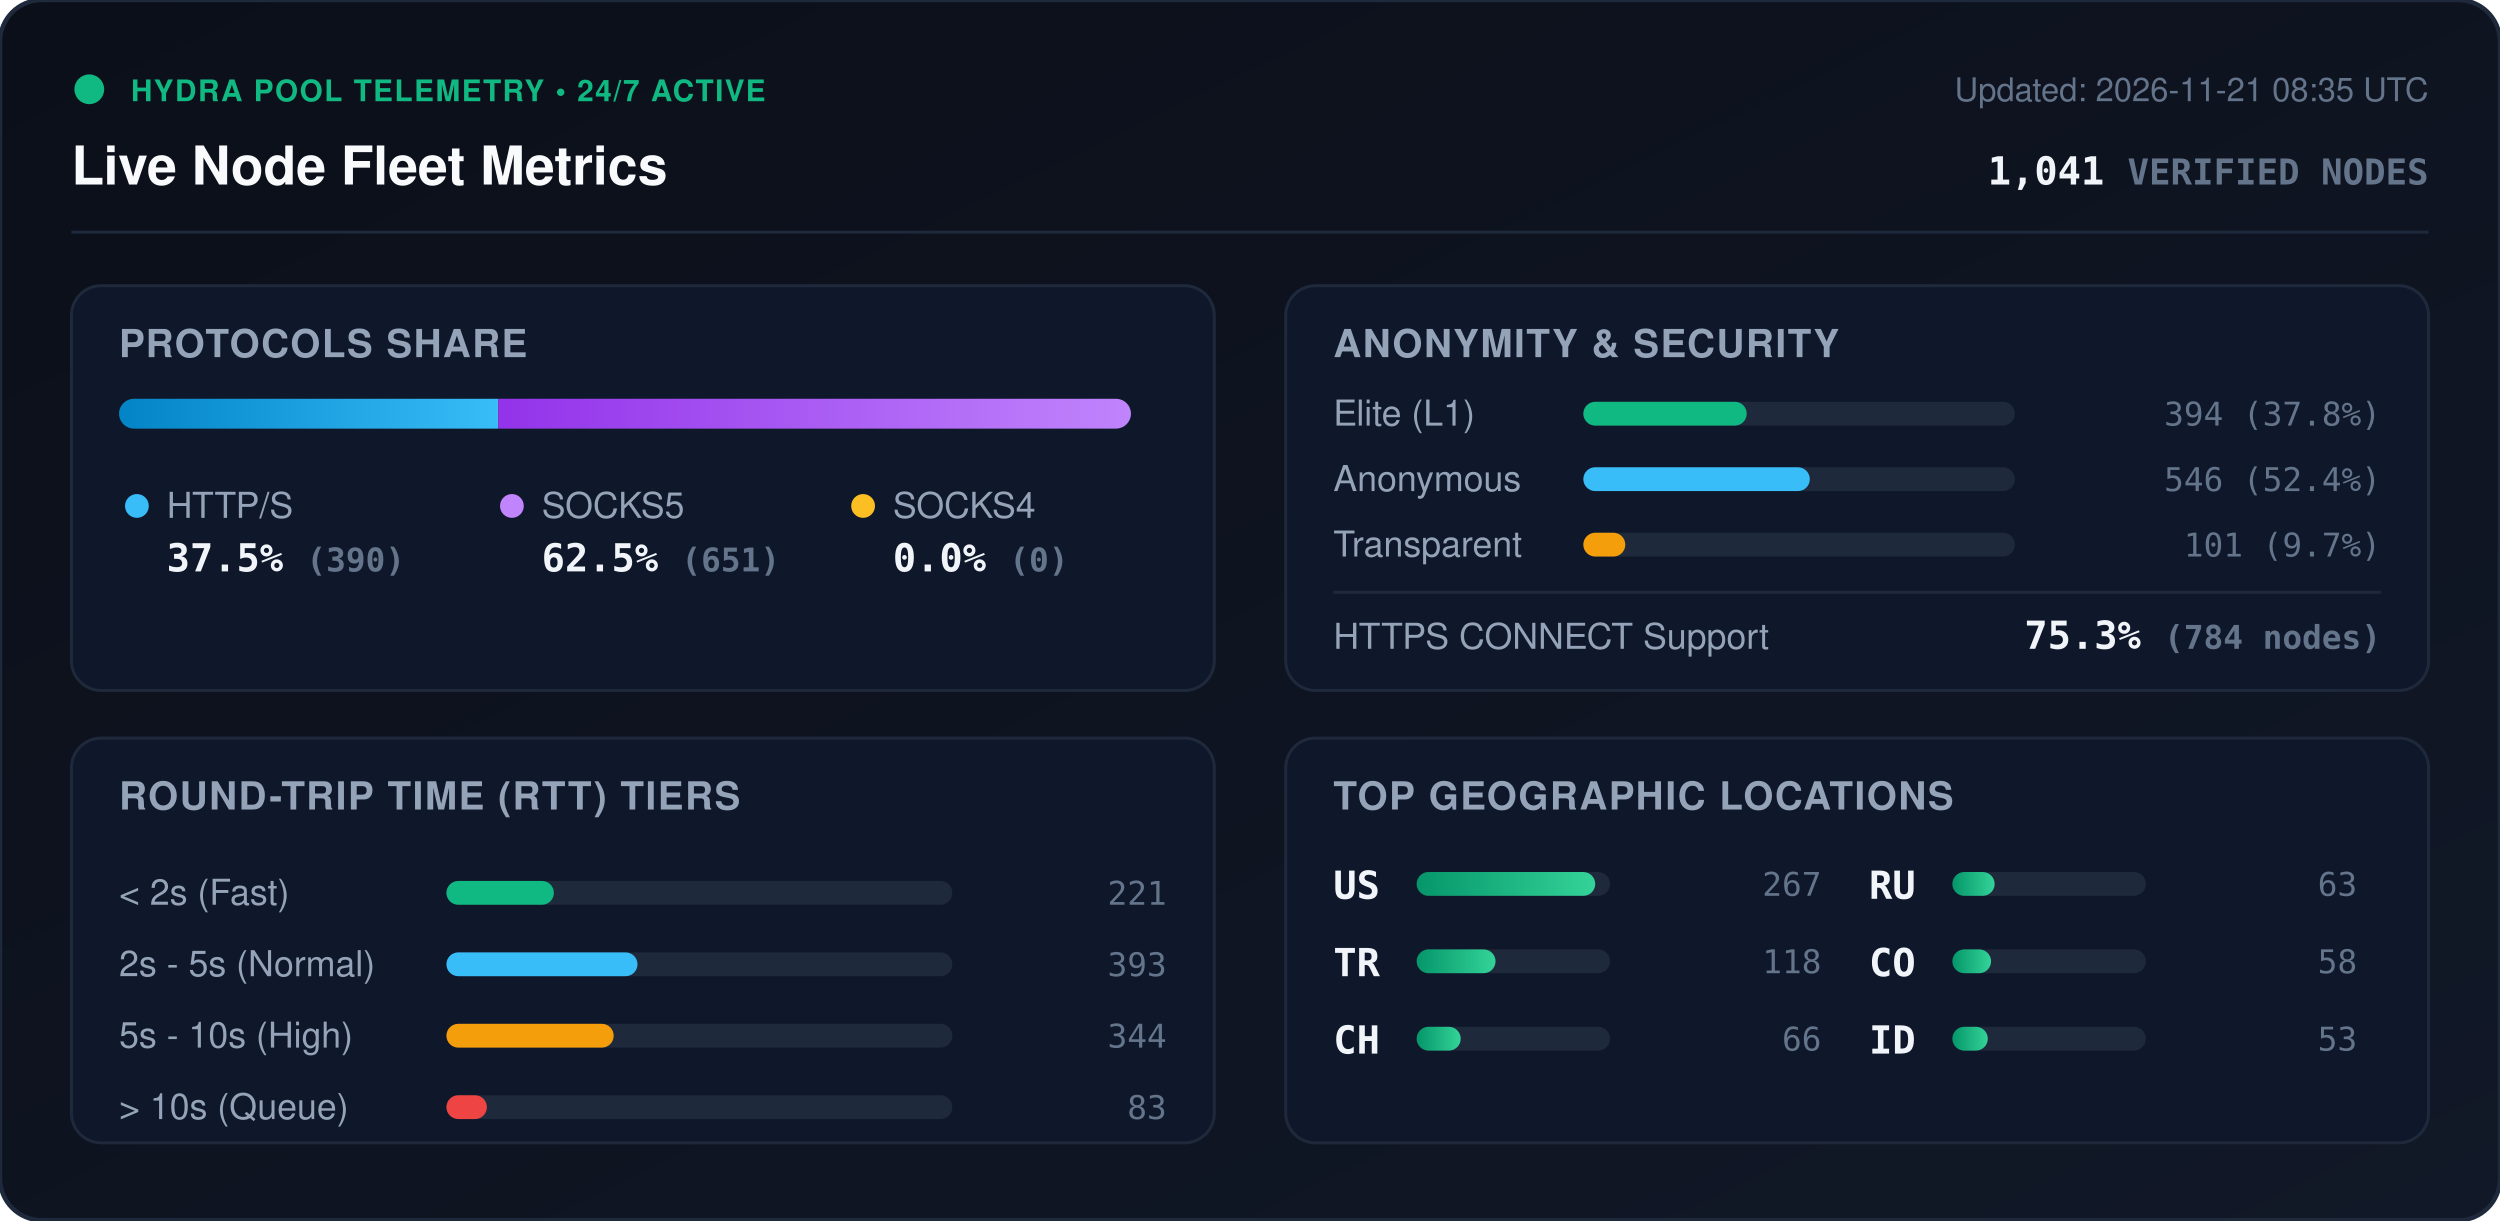
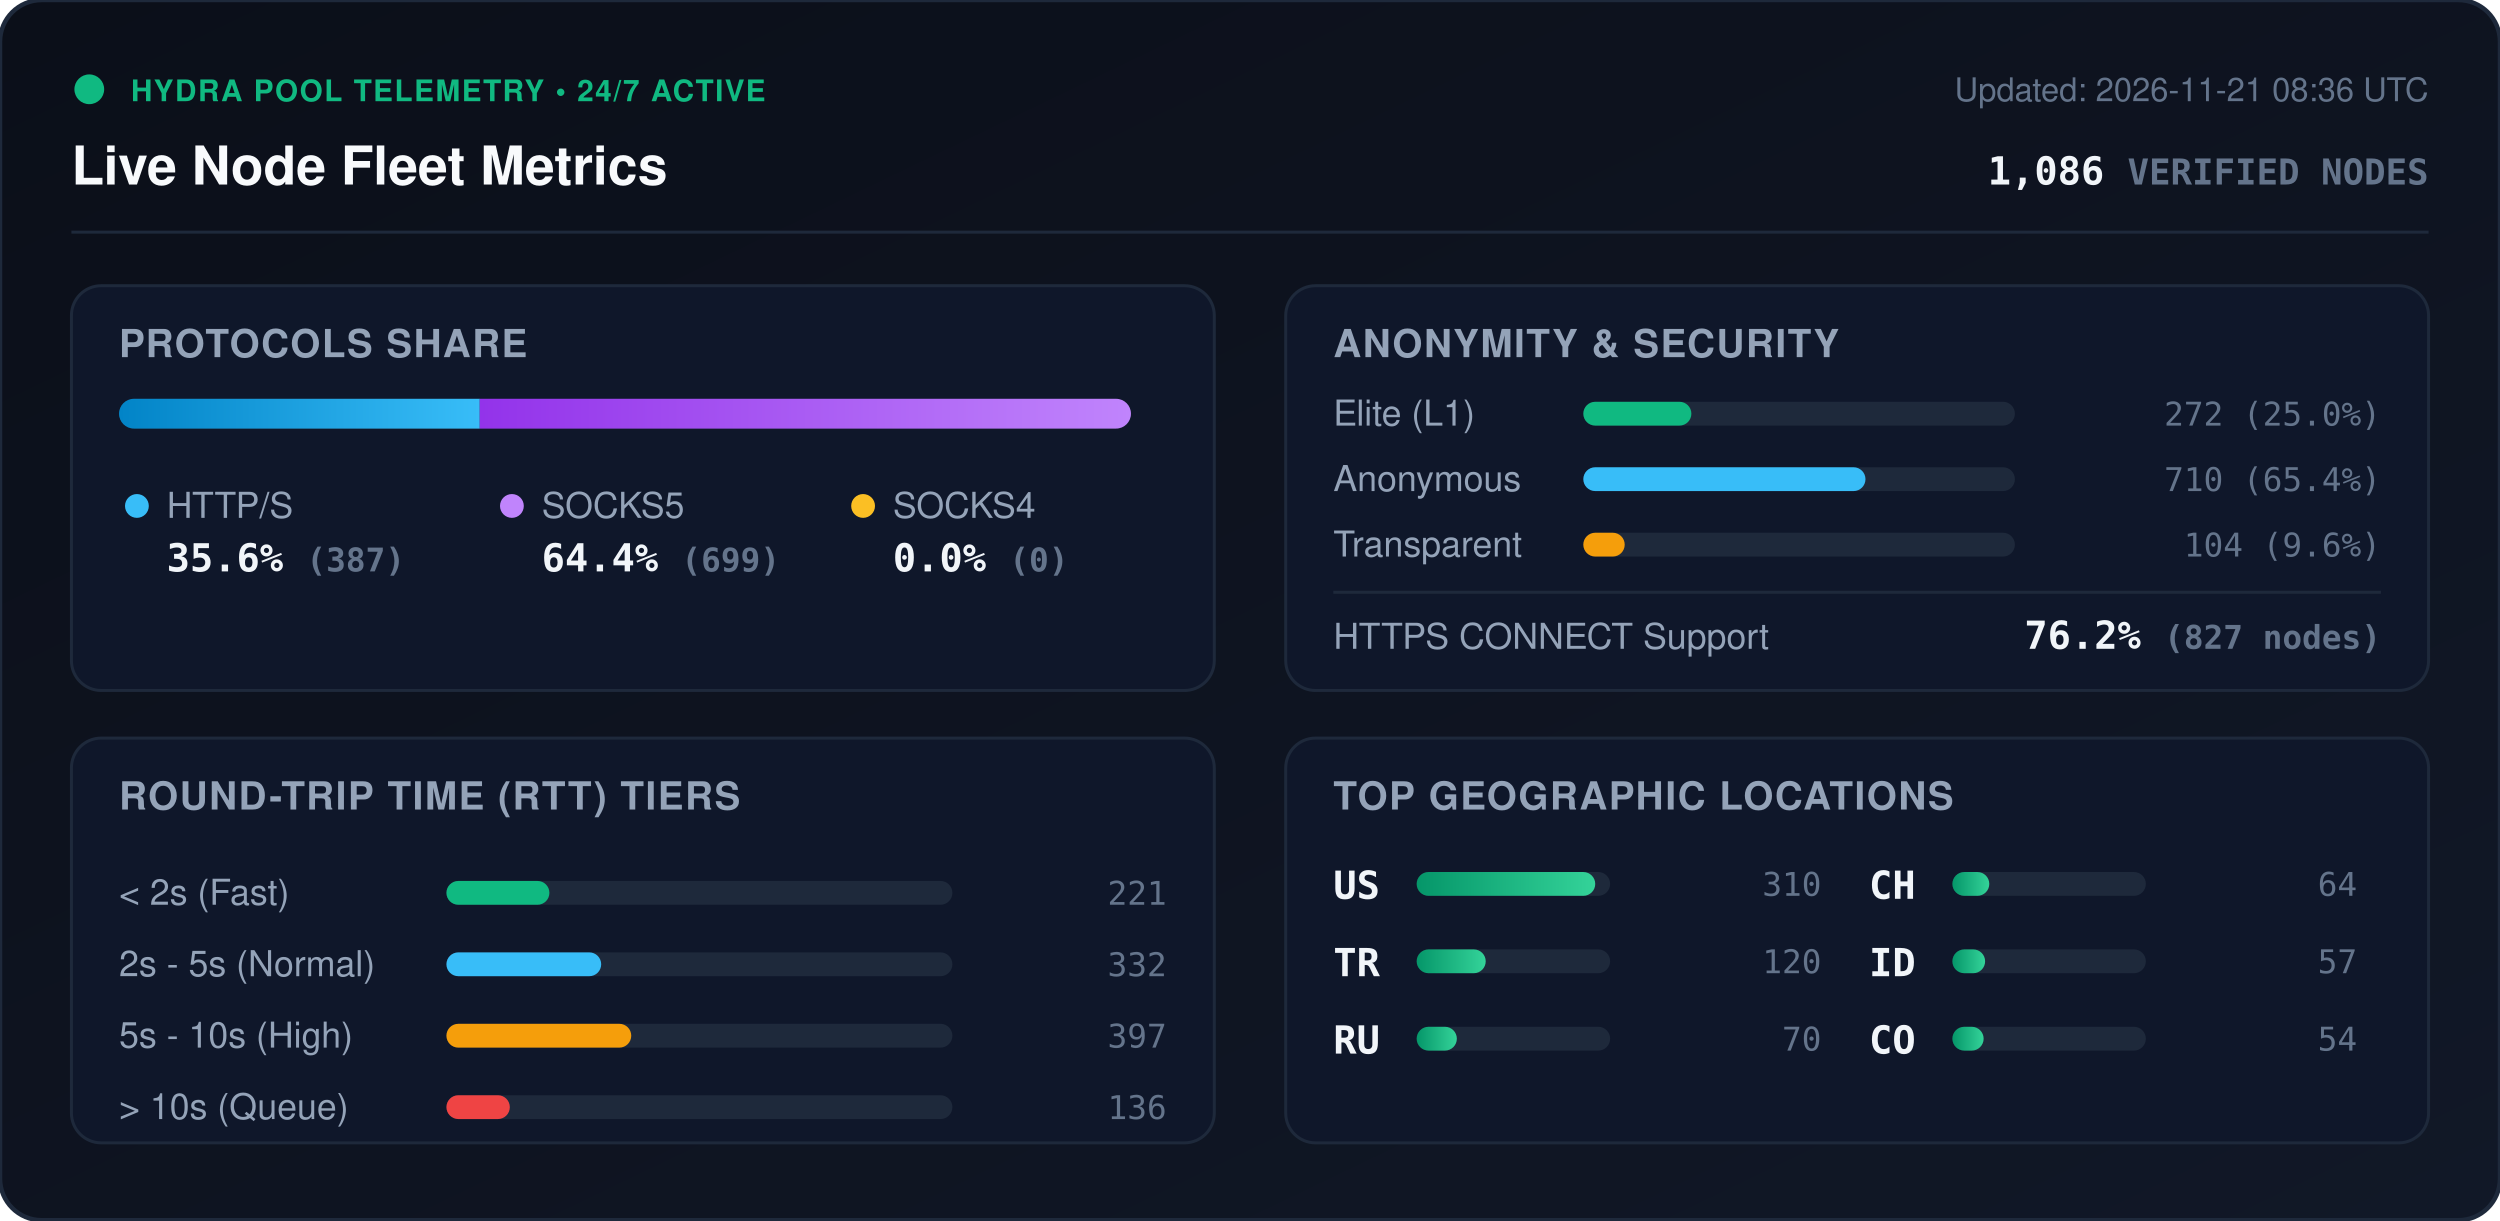
<svg xmlns="http://www.w3.org/2000/svg" viewBox="0 0 840 410" width="840" height="410" style="max-width: 100%; height: auto;">
  <defs>
    <linearGradient id="bg" x1="0%" y1="0%" x2="100%" y2="100%">
      <stop offset="0%" stop-color="#0b0f19" />
      <stop offset="100%" stop-color="#111827" />
    </linearGradient>
    <linearGradient id="bar-http" x1="0%" y1="0%" x2="100%" y2="0%">
      <stop offset="0%" stop-color="#0284c7" />
      <stop offset="100%" stop-color="#38bdf8" />
    </linearGradient>
    <linearGradient id="bar-socks5" x1="0%" y1="0%" x2="100%" y2="0%">
      <stop offset="0%" stop-color="#9333ea" />
      <stop offset="100%" stop-color="#c084fc" />
    </linearGradient>
    <linearGradient id="bar-socks4" x1="0%" y1="0%" x2="100%" y2="0%">
      <stop offset="0%" stop-color="#d97706" />
      <stop offset="100%" stop-color="#fbbf24" />
    </linearGradient>
    <linearGradient id="bar-green" x1="0%" y1="0%" x2="100%" y2="0%">
      <stop offset="0%" stop-color="#059669" />
      <stop offset="100%" stop-color="#34d399" />
    </linearGradient>
    <clipPath id="prog-track-clip">
      <rect width="340.0" height="10" rx="5" />
    </clipPath>
    <style>
      .title { font: 700 18px -apple-system, BlinkMacSystemFont, 'Segoe UI', Helvetica, Arial, sans-serif; fill: #f8fafc; }
      .sub { font: 500 11px -apple-system, BlinkMacSystemFont, 'Segoe UI', Helvetica, Arial, sans-serif; fill: #64748b; }
      .section-hdr { font: 600 13px -apple-system, BlinkMacSystemFont, 'Segoe UI', Helvetica, Arial, sans-serif; fill: #94a3b8; letter-spacing: 0.5px; }
      .metric-val { font: 700 13px -apple-system, BlinkMacSystemFont, 'Segoe UI', Helvetica, Arial, sans-serif; fill: #f1f5f9; }
      .metric-lbl { font: 500 12px -apple-system, BlinkMacSystemFont, 'Segoe UI', Helvetica, Arial, sans-serif; fill: #94a3b8; }
      .badge-txt { font: 700 10px -apple-system, BlinkMacSystemFont, 'Segoe UI', Helvetica, Arial, sans-serif; fill: #10b981; letter-spacing: 0.5px; }
      .mono { font-family: ui-monospace, SFMono-Regular, Menlo, Monaco, Consolas, monospace; }
      .pulse { animation: beacon 2s infinite ease-in-out; }
      @keyframes beacon { 0%, 100% { opacity: 1; } 50% { opacity: 0.35; } }
    </style>
  </defs>
  <rect width="840" height="410" rx="14" fill="url(#bg)" stroke="#1e293b" stroke-width="1.5" />
  <g transform="translate(24, 24)">
    <circle cx="6" cy="6" r="5" fill="#10b981" class="pulse" />
    <text x="20" y="10" class="badge-txt">HYDRA POOL TELEMETRY • 24/7 ACTIVE</text>
    <text x="0" y="38" class="title">Live Node Fleet Metrics</text>
-     <text x="792" y="10" text-anchor="end" class="sub">Updated: 2026-11-21 08:35 UTC</text>
-     <text x="792" y="38" text-anchor="end" class="metric-val mono" fill="#38bdf8">1,041 <tspan font-size="12" fill="#64748b">VERIFIED NODES</tspan>
+     <text x="792" y="10" text-anchor="end" class="sub">Updated: 2026-11-21 08:36 UTC</text>
+     <text x="792" y="38" text-anchor="end" class="metric-val mono" fill="#38bdf8">1,086 <tspan font-size="12" fill="#64748b">VERIFIED NODES</tspan>
    </text>
  </g>
  <line x1="24" y1="78" x2="816" y2="78" stroke="#1e293b" stroke-width="1" />
  <g transform="translate(24, 96)">
    <rect width="384" height="136" rx="10" fill="#0f172a" stroke="#1e293b" />
    <text x="16" y="24" class="section-hdr">PROTOCOLS SHARE</text>
    <g transform="translate(16, 38)">
      <rect width="340.0" height="10" rx="5" fill="#1e293b" />
      <g clip-path="url(#prog-track-clip)">
-         <rect x="0" width="127.4" height="10" fill="url(#bar-http)" />
-         <rect x="127.4" width="212.6" height="10" fill="url(#bar-socks5)" />
+         <rect x="0" width="121.2" height="10" fill="url(#bar-http)" />
+         <rect x="121.2" width="218.8" height="10" fill="url(#bar-socks5)" />
        <rect x="340.0" width="0.0" height="10" fill="url(#bar-socks4)" />
      </g>
    </g>
    <g transform="translate(16, 68)">
      <circle cx="6" cy="6" r="4" fill="#38bdf8" />
      <text x="16" y="10" class="metric-lbl">HTTP/S</text>
-       <text x="16" y="28" class="metric-val mono">37.5% <tspan font-size="11" fill="#64748b">(390)</tspan>
+       <text x="16" y="28" class="metric-val mono">35.6% <tspan font-size="11" fill="#64748b">(387)</tspan>
      </text>
      <circle cx="132" cy="6" r="4" fill="#c084fc" />
      <text x="142" y="10" class="metric-lbl">SOCKS5</text>
-       <text x="142" y="28" class="metric-val mono">62.5% <tspan font-size="11" fill="#64748b">(651)</tspan>
+       <text x="142" y="28" class="metric-val mono">64.4% <tspan font-size="11" fill="#64748b">(699)</tspan>
      </text>
      <circle cx="250" cy="6" r="4" fill="#fbbf24" />
      <text x="260" y="10" class="metric-lbl">SOCKS4</text>
      <text x="260" y="28" class="metric-val mono">0.0% <tspan font-size="11" fill="#64748b">(0)</tspan>
      </text>
    </g>
  </g>
  <g transform="translate(432, 96)">
    <rect width="384" height="136" rx="10" fill="#0f172a" stroke="#1e293b" />
    <text x="16" y="24" class="section-hdr">ANONYMITY &amp; SECURITY</text>
    <text x="16" y="47" class="metric-lbl">Elite (L1)</text>
    <rect x="100" y="39" width="145.0" height="8" rx="4" fill="#1e293b" />
-     <rect x="100" y="39" width="54.9" height="8" rx="4" fill="#10b981" />
-     <text x="368" y="47" text-anchor="end" class="mono sub" fill="#e2e8f0">394 (37.8%)</text>
+     <rect x="100" y="39" width="36.3" height="8" rx="4" fill="#10b981" />
+     <text x="368" y="47" text-anchor="end" class="mono sub" fill="#e2e8f0">272 (25.0%)</text>
    <text x="16" y="69" class="metric-lbl">Anonymous</text>
    <rect x="100" y="61" width="145.0" height="8" rx="4" fill="#1e293b" />
-     <rect x="100" y="61" width="76.1" height="8" rx="4" fill="#38bdf8" />
-     <text x="368" y="69" text-anchor="end" class="mono sub" fill="#e2e8f0">546 (52.4%)</text>
+     <rect x="100" y="61" width="94.8" height="8" rx="4" fill="#38bdf8" />
+     <text x="368" y="69" text-anchor="end" class="mono sub" fill="#e2e8f0">710 (65.4%)</text>
    <text x="16" y="91" class="metric-lbl">Transparent</text>
    <rect x="100" y="83" width="145.0" height="8" rx="4" fill="#1e293b" />
-     <rect x="100" y="83" width="14.1" height="8" rx="4" fill="#f59e0b" />
-     <text x="368" y="91" text-anchor="end" class="mono sub" fill="#e2e8f0">101 (9.7%)</text>
+     <rect x="100" y="83" width="13.9" height="8" rx="4" fill="#f59e0b" />
+     <text x="368" y="91" text-anchor="end" class="mono sub" fill="#e2e8f0">104 (9.6%)</text>
    <line x1="16" y1="103" x2="368" y2="103" stroke="#1e293b" stroke-width="1" />
    <text x="16" y="122" class="metric-lbl">HTTPS CONNECT Support</text>
-     <text x="368" y="122" text-anchor="end" class="metric-val mono" fill="#34d399">75.3% <tspan font-size="11" fill="#64748b">(784 nodes)</tspan>
+     <text x="368" y="122" text-anchor="end" class="metric-val mono" fill="#34d399">76.2% <tspan font-size="11" fill="#64748b">(827 nodes)</tspan>
    </text>
  </g>
  <g transform="translate(24, 248)">
    <rect width="384" height="136" rx="10" fill="#0f172a" stroke="#1e293b" />
    <text x="16" y="24" class="section-hdr">ROUND-TRIP TIME (RTT) TIERS</text>
    <g transform="translate(16, 42)">
      <text x="0" y="14" class="metric-lbl">&lt; 2s (Fast)</text>
      <rect x="110" y="6" width="170" height="8" rx="4" fill="#1e293b" />
-       <rect x="110" y="6" width="36.1" height="8" rx="4" fill="#10b981" />
+       <rect x="110" y="6" width="34.6" height="8" rx="4" fill="#10b981" />
      <text x="352" y="14" text-anchor="end" class="mono sub">221</text>
      <text x="0" y="38" class="metric-lbl">2s - 5s (Normal)</text>
      <rect x="110" y="30" width="170" height="8" rx="4" fill="#1e293b" />
-       <rect x="110" y="30" width="64.2" height="8" rx="4" fill="#38bdf8" />
-       <text x="352" y="38" text-anchor="end" class="mono sub">393</text>
+       <rect x="110" y="30" width="52.0" height="8" rx="4" fill="#38bdf8" />
+       <text x="352" y="38" text-anchor="end" class="mono sub">332</text>
      <text x="0" y="62" class="metric-lbl">5s - 10s (High)</text>
      <rect x="110" y="54" width="170" height="8" rx="4" fill="#1e293b" />
-       <rect x="110" y="54" width="56.2" height="8" rx="4" fill="#f59e0b" />
-       <text x="352" y="62" text-anchor="end" class="mono sub">344</text>
+       <rect x="110" y="54" width="62.1" height="8" rx="4" fill="#f59e0b" />
+       <text x="352" y="62" text-anchor="end" class="mono sub">397</text>
      <text x="0" y="86" class="metric-lbl">&gt; 10s (Queue)</text>
      <rect x="110" y="78" width="170" height="8" rx="4" fill="#1e293b" />
-       <rect x="110" y="78" width="13.6" height="8" rx="4" fill="#ef4444" />
-       <text x="352" y="86" text-anchor="end" class="mono sub">83</text>
+       <rect x="110" y="78" width="21.3" height="8" rx="4" fill="#ef4444" />
+       <text x="352" y="86" text-anchor="end" class="mono sub">136</text>
    </g>
  </g>
  <g transform="translate(432, 248)">
    <rect width="384" height="136" rx="10" fill="#0f172a" stroke="#1e293b" />
    <text x="16" y="24" class="section-hdr">TOP GEOGRAPHIC LOCATIONS</text>
    <g transform="translate(16, 42)">
      <g transform="translate(0, 0)">
        <text x="0" y="12" class="mono metric-val" font-size="12">US</text>
        <rect x="28" y="3" width="65" height="8" rx="4" fill="#1e293b" />
        <rect x="28" y="3" width="60.0" height="8" rx="4" fill="url(#bar-green)" />
-         <text x="164" y="11" text-anchor="end" class="mono sub">267</text>
+         <text x="164" y="11" text-anchor="end" class="mono sub">310</text>
      </g>
      <g transform="translate(0, 26)">
        <text x="0" y="12" class="mono metric-val" font-size="12">TR</text>
        <rect x="28" y="3" width="65" height="8" rx="4" fill="#1e293b" />
-         <rect x="28" y="3" width="26.5" height="8" rx="4" fill="url(#bar-green)" />
-         <text x="164" y="11" text-anchor="end" class="mono sub">118</text>
+         <rect x="28" y="3" width="23.2" height="8" rx="4" fill="url(#bar-green)" />
+         <text x="164" y="11" text-anchor="end" class="mono sub">120</text>
      </g>
      <g transform="translate(0, 52)">
+         <text x="0" y="12" class="mono metric-val" font-size="12">RU</text>
+         <rect x="28" y="3" width="65" height="8" rx="4" fill="#1e293b" />
+         <rect x="28" y="3" width="13.5" height="8" rx="4" fill="url(#bar-green)" />
+         <text x="164" y="11" text-anchor="end" class="mono sub">70</text>
+       </g>
+       <g transform="translate(180, 0)">
        <text x="0" y="12" class="mono metric-val" font-size="12">CH</text>
        <rect x="28" y="3" width="65" height="8" rx="4" fill="#1e293b" />
-         <rect x="28" y="3" width="14.8" height="8" rx="4" fill="url(#bar-green)" />
-         <text x="164" y="11" text-anchor="end" class="mono sub">66</text>
-       </g>
-       <g transform="translate(180, 0)">
-         <text x="0" y="12" class="mono metric-val" font-size="12">RU</text>
-         <rect x="28" y="3" width="65" height="8" rx="4" fill="#1e293b" />
-         <rect x="28" y="3" width="14.2" height="8" rx="4" fill="url(#bar-green)" />
-         <text x="164" y="11" text-anchor="end" class="mono sub">63</text>
+         <rect x="28" y="3" width="12.4" height="8" rx="4" fill="url(#bar-green)" />
+         <text x="164" y="11" text-anchor="end" class="mono sub">64</text>
      </g>
      <g transform="translate(180, 26)">
+         <text x="0" y="12" class="mono metric-val" font-size="12">ID</text>
+         <rect x="28" y="3" width="65" height="8" rx="4" fill="#1e293b" />
+         <rect x="28" y="3" width="11.0" height="8" rx="4" fill="url(#bar-green)" />
+         <text x="164" y="11" text-anchor="end" class="mono sub">57</text>
+       </g>
+       <g transform="translate(180, 52)">
        <text x="0" y="12" class="mono metric-val" font-size="12">CO</text>
        <rect x="28" y="3" width="65" height="8" rx="4" fill="#1e293b" />
-         <rect x="28" y="3" width="13.0" height="8" rx="4" fill="url(#bar-green)" />
-         <text x="164" y="11" text-anchor="end" class="mono sub">58</text>
-       </g>
-       <g transform="translate(180, 52)">
-         <text x="0" y="12" class="mono metric-val" font-size="12">ID</text>
-         <rect x="28" y="3" width="65" height="8" rx="4" fill="#1e293b" />
-         <rect x="28" y="3" width="11.9" height="8" rx="4" fill="url(#bar-green)" />
-         <text x="164" y="11" text-anchor="end" class="mono sub">53</text>
+         <rect x="28" y="3" width="10.5" height="8" rx="4" fill="url(#bar-green)" />
+         <text x="164" y="11" text-anchor="end" class="mono sub">54</text>
      </g>
    </g>
  </g>
</svg>
